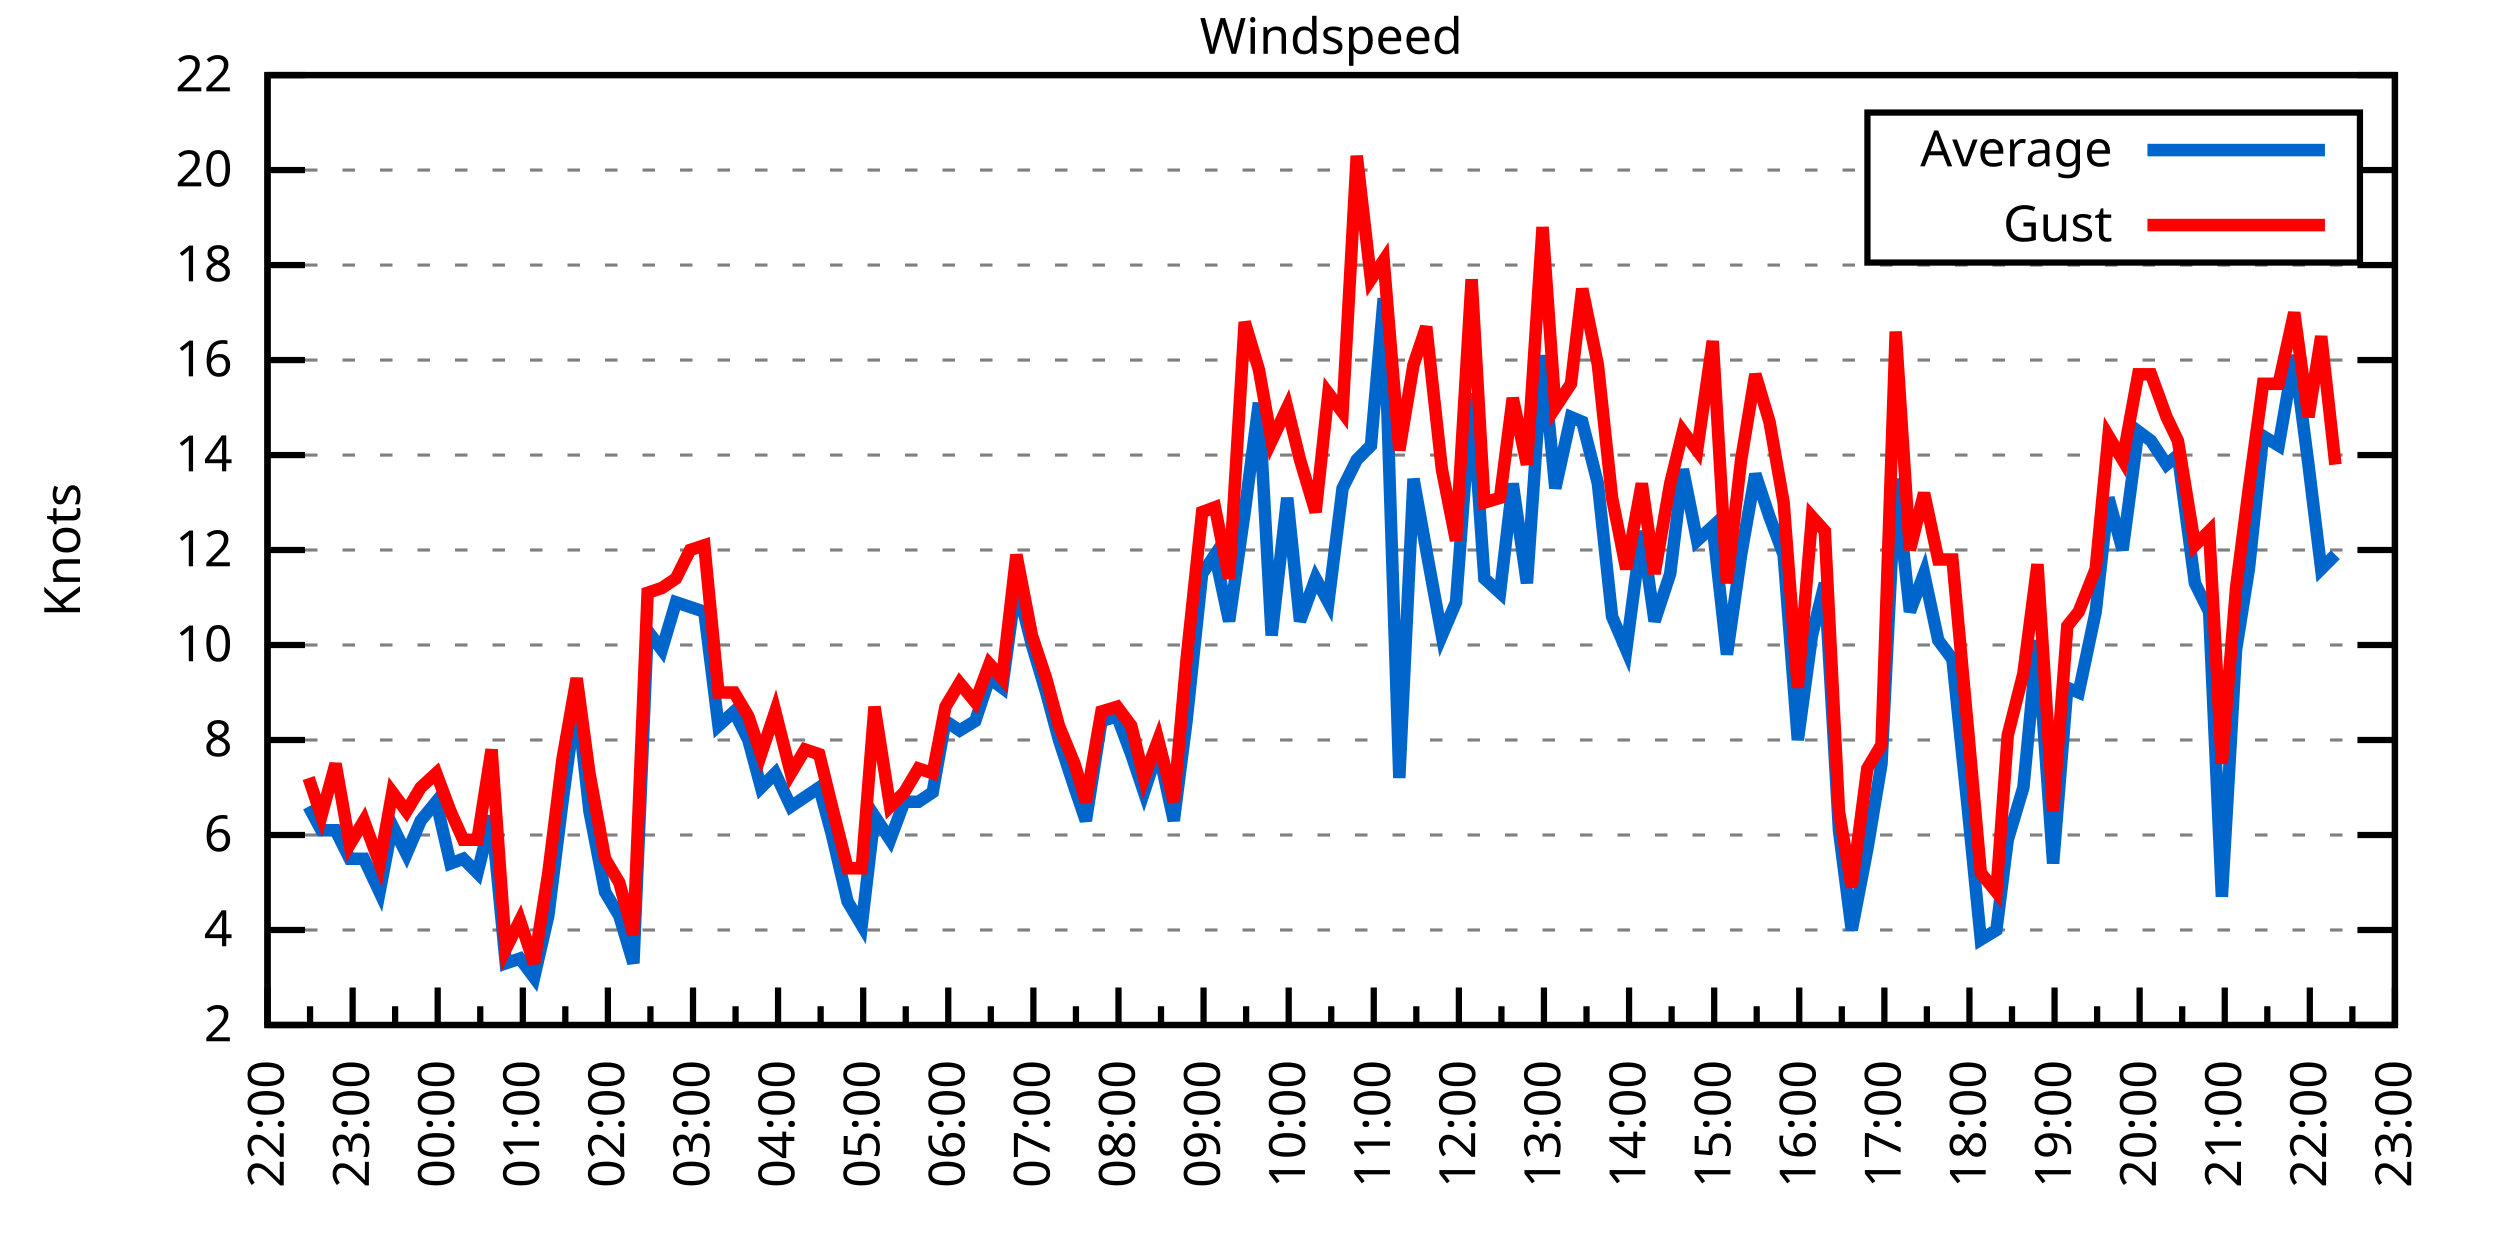
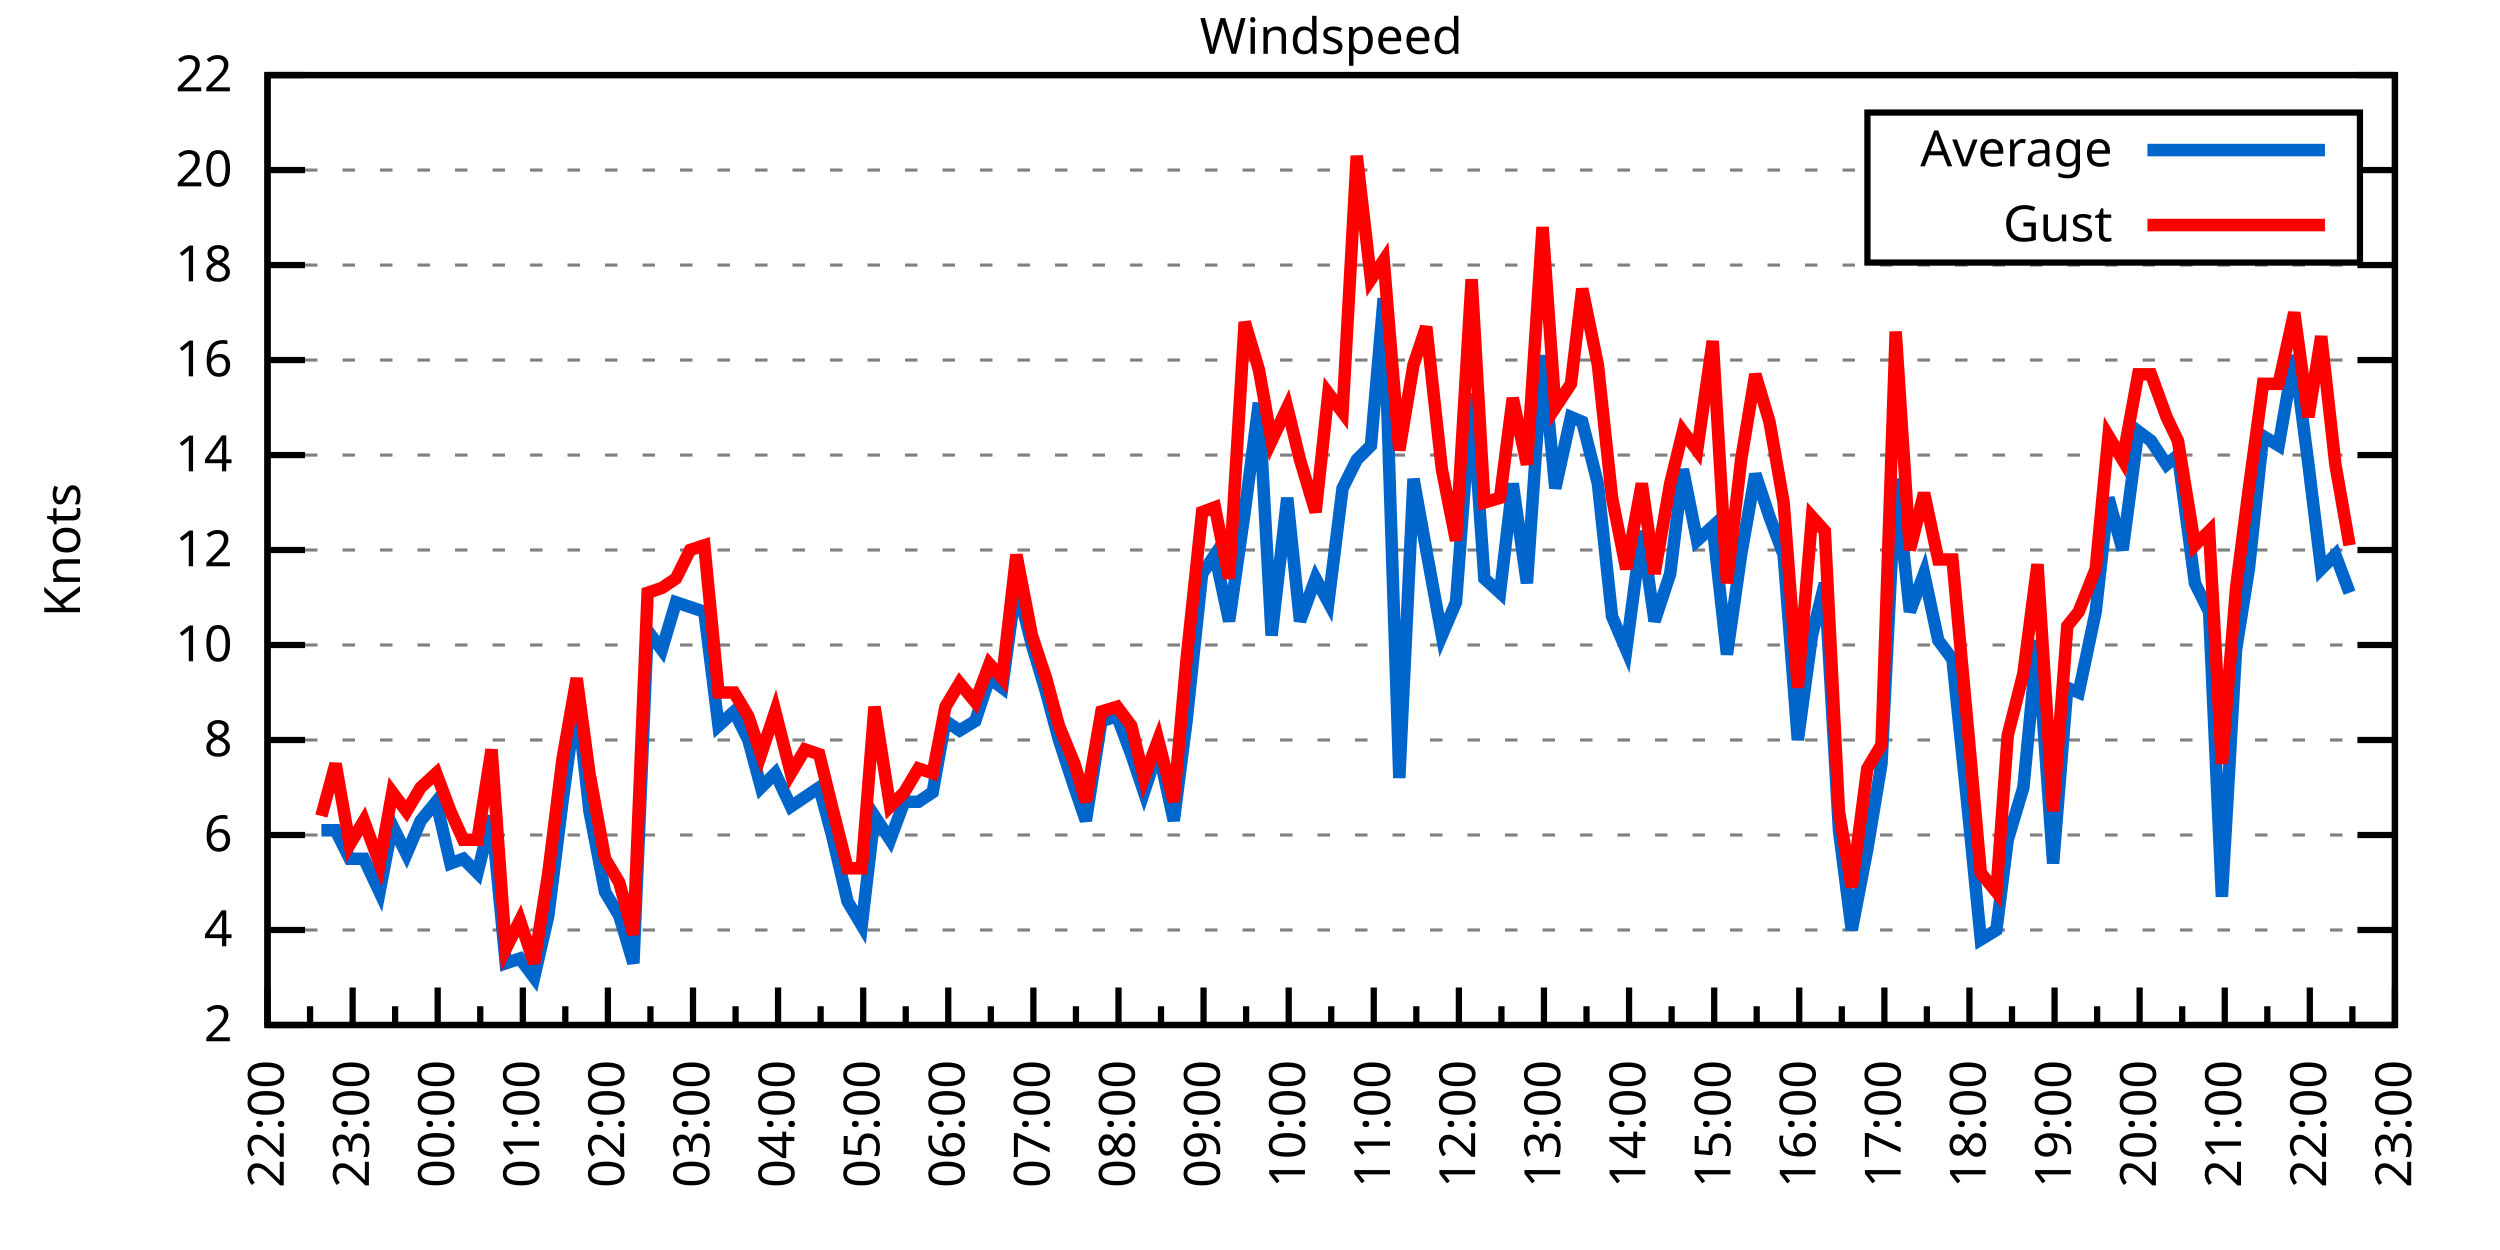
<svg xmlns="http://www.w3.org/2000/svg" xmlns:xlink="http://www.w3.org/1999/xlink" width="400" height="200" viewBox="0 0 400 200">
  <g id="gnuplot_canvas">
    <rect x="0" y="0" width="400" height="200" fill="none" />
    <defs>
      <circle id="gpDot" r="0.5" stroke-width="0.5" stroke="currentColor" />
      <path id="gpPt0" stroke-width="0.333" stroke="currentColor" d="M-1,0 h2 M0,-1 v2" />
      <path id="gpPt1" stroke-width="0.333" stroke="currentColor" d="M-1,-1 L1,1 M1,-1 L-1,1" />
      <path id="gpPt2" stroke-width="0.333" stroke="currentColor" d="M-1,0 L1,0 M0,-1 L0,1 M-1,-1 L1,1 M-1,1 L1,-1" />
      <rect id="gpPt3" stroke-width="0.333" stroke="currentColor" x="-1" y="-1" width="2" height="2" />
      <rect id="gpPt4" stroke-width="0.333" stroke="currentColor" fill="currentColor" x="-1" y="-1" width="2" height="2" />
      <circle id="gpPt5" stroke-width="0.333" stroke="currentColor" cx="0" cy="0" r="1" />
      <use xlink:href="#gpPt5" id="gpPt6" fill="currentColor" stroke="none" />
      <path id="gpPt7" stroke-width="0.333" stroke="currentColor" d="M0,-1.33 L-1.33,0.67 L1.33,0.67 z" />
      <use xlink:href="#gpPt7" id="gpPt8" fill="currentColor" stroke="none" />
      <use xlink:href="#gpPt7" id="gpPt9" stroke="currentColor" transform="rotate(180)" />
      <use xlink:href="#gpPt9" id="gpPt10" fill="currentColor" stroke="none" />
      <use xlink:href="#gpPt3" id="gpPt11" stroke="currentColor" transform="rotate(45)" />
      <use xlink:href="#gpPt11" id="gpPt12" fill="currentColor" stroke="none" />
      <path id="gpPt13" stroke-width="0.333" stroke="currentColor" d="M0,1.330 L1.265,0.411 L0.782,-1.067 L-0.782,-1.076 L-1.265,0.411 z" />
      <use xlink:href="#gpPt13" id="gpPt14" fill="currentColor" stroke="none" />
      <filter id="textbox" filterUnits="objectBoundingBox" x="0" y="0" height="1" width="1">
        <feFlood flood-color="white" flood-opacity="1" result="bgnd" />
        <feComposite in="SourceGraphic" in2="bgnd" operator="atop" />
      </filter>
      <filter id="greybox" filterUnits="objectBoundingBox" x="0" y="0" height="1" width="1">
        <feFlood flood-color="lightgrey" flood-opacity="1" result="grey" />
        <feComposite in="SourceGraphic" in2="grey" operator="atop" />
      </filter>
    </defs>
    <g fill="none" color="white" stroke="currentColor" stroke-width="1.00" stroke-linecap="butt" stroke-linejoin="miter">
</g>
    <g fill="none" color="black" stroke="currentColor" stroke-width="1.00" stroke-linecap="butt" stroke-linejoin="miter">
      <g stroke="none" shape-rendering="crispEdges">
        <polygon fill="rgb(255, 255, 255)" points="42.80,164.00 383.18,164.00 383.18,12.02 42.80,12.02 " />
      </g>
    </g>
    <g fill="none" color="black" stroke="currentColor" stroke-width="1.00" stroke-linecap="butt" stroke-linejoin="miter">
</g>
    <g fill="none" color="black" stroke="black" stroke-width="0.50" stroke-linecap="butt" stroke-linejoin="miter">
</g>
    <g fill="none" color="gray" stroke="currentColor" stroke-width="0.50" stroke-linecap="butt" stroke-linejoin="miter">
      <path stroke="gray" stroke-dasharray="2,4" class="gridline" d="M42.80,164.00 L383.19,164.00  " />
    </g>
    <g fill="none" color="gray" stroke="gray" stroke-width="1.00" stroke-linecap="butt" stroke-linejoin="miter">
</g>
    <g fill="none" color="black" stroke="currentColor" stroke-width="1.00" stroke-linecap="butt" stroke-linejoin="miter">
      <path stroke="black" d="M42.80,164.00 L48.80,164.00 M383.19,164.00 L377.19,164.00  " />
      <g transform="translate(37.20,166.60)" stroke="none" fill="black" font-family="Sans" font-size="8.00" text-anchor="end">
        <text>
          <tspan font-family="Sans"> 2</tspan>
        </text>
      </g>
    </g>
    <g fill="none" color="black" stroke="currentColor" stroke-width="1.00" stroke-linecap="butt" stroke-linejoin="miter">
</g>
    <g fill="none" color="black" stroke="black" stroke-width="0.50" stroke-linecap="butt" stroke-linejoin="miter">
</g>
    <g fill="none" color="gray" stroke="currentColor" stroke-width="0.50" stroke-linecap="butt" stroke-linejoin="miter">
      <path stroke="gray" stroke-dasharray="2,4" class="gridline" d="M42.80,148.80 L383.19,148.80  " />
    </g>
    <g fill="none" color="gray" stroke="gray" stroke-width="1.00" stroke-linecap="butt" stroke-linejoin="miter">
</g>
    <g fill="none" color="black" stroke="currentColor" stroke-width="1.00" stroke-linecap="butt" stroke-linejoin="miter">
      <path stroke="black" d="M42.80,148.80 L48.80,148.80 M383.19,148.80 L377.19,148.80  " />
      <g transform="translate(37.20,151.40)" stroke="none" fill="black" font-family="Sans" font-size="8.00" text-anchor="end">
        <text>
          <tspan font-family="Sans"> 4</tspan>
        </text>
      </g>
    </g>
    <g fill="none" color="black" stroke="currentColor" stroke-width="1.00" stroke-linecap="butt" stroke-linejoin="miter">
</g>
    <g fill="none" color="black" stroke="black" stroke-width="0.50" stroke-linecap="butt" stroke-linejoin="miter">
</g>
    <g fill="none" color="gray" stroke="currentColor" stroke-width="0.50" stroke-linecap="butt" stroke-linejoin="miter">
      <path stroke="gray" stroke-dasharray="2,4" class="gridline" d="M42.80,133.60 L383.19,133.60  " />
    </g>
    <g fill="none" color="gray" stroke="gray" stroke-width="1.00" stroke-linecap="butt" stroke-linejoin="miter">
</g>
    <g fill="none" color="black" stroke="currentColor" stroke-width="1.00" stroke-linecap="butt" stroke-linejoin="miter">
      <path stroke="black" d="M42.80,133.60 L48.80,133.60 M383.19,133.60 L377.19,133.60  " />
      <g transform="translate(37.20,136.20)" stroke="none" fill="black" font-family="Sans" font-size="8.00" text-anchor="end">
        <text>
          <tspan font-family="Sans"> 6</tspan>
        </text>
      </g>
    </g>
    <g fill="none" color="black" stroke="currentColor" stroke-width="1.00" stroke-linecap="butt" stroke-linejoin="miter">
</g>
    <g fill="none" color="black" stroke="black" stroke-width="0.50" stroke-linecap="butt" stroke-linejoin="miter">
</g>
    <g fill="none" color="gray" stroke="currentColor" stroke-width="0.50" stroke-linecap="butt" stroke-linejoin="miter">
      <path stroke="gray" stroke-dasharray="2,4" class="gridline" d="M42.80,118.40 L383.19,118.40  " />
    </g>
    <g fill="none" color="gray" stroke="gray" stroke-width="1.00" stroke-linecap="butt" stroke-linejoin="miter">
</g>
    <g fill="none" color="black" stroke="currentColor" stroke-width="1.00" stroke-linecap="butt" stroke-linejoin="miter">
      <path stroke="black" d="M42.80,118.40 L48.80,118.40 M383.19,118.40 L377.19,118.40  " />
      <g transform="translate(37.20,121.00)" stroke="none" fill="black" font-family="Sans" font-size="8.00" text-anchor="end">
        <text>
          <tspan font-family="Sans"> 8</tspan>
        </text>
      </g>
    </g>
    <g fill="none" color="black" stroke="currentColor" stroke-width="1.00" stroke-linecap="butt" stroke-linejoin="miter">
</g>
    <g fill="none" color="black" stroke="black" stroke-width="0.50" stroke-linecap="butt" stroke-linejoin="miter">
</g>
    <g fill="none" color="gray" stroke="currentColor" stroke-width="0.50" stroke-linecap="butt" stroke-linejoin="miter">
      <path stroke="gray" stroke-dasharray="2,4" class="gridline" d="M42.80,103.20 L383.19,103.20  " />
    </g>
    <g fill="none" color="gray" stroke="gray" stroke-width="1.00" stroke-linecap="butt" stroke-linejoin="miter">
</g>
    <g fill="none" color="black" stroke="currentColor" stroke-width="1.00" stroke-linecap="butt" stroke-linejoin="miter">
      <path stroke="black" d="M42.80,103.20 L48.80,103.20 M383.19,103.20 L377.19,103.20  " />
      <g transform="translate(37.20,105.80)" stroke="none" fill="black" font-family="Sans" font-size="8.00" text-anchor="end">
        <text>
          <tspan font-family="Sans"> 10</tspan>
        </text>
      </g>
    </g>
    <g fill="none" color="black" stroke="currentColor" stroke-width="1.00" stroke-linecap="butt" stroke-linejoin="miter">
</g>
    <g fill="none" color="black" stroke="black" stroke-width="0.50" stroke-linecap="butt" stroke-linejoin="miter">
</g>
    <g fill="none" color="gray" stroke="currentColor" stroke-width="0.50" stroke-linecap="butt" stroke-linejoin="miter">
      <path stroke="gray" stroke-dasharray="2,4" class="gridline" d="M42.80,88.00 L383.19,88.00  " />
    </g>
    <g fill="none" color="gray" stroke="gray" stroke-width="1.00" stroke-linecap="butt" stroke-linejoin="miter">
</g>
    <g fill="none" color="black" stroke="currentColor" stroke-width="1.00" stroke-linecap="butt" stroke-linejoin="miter">
      <path stroke="black" d="M42.80,88.00 L48.80,88.00 M383.19,88.00 L377.19,88.00  " />
      <g transform="translate(37.20,90.60)" stroke="none" fill="black" font-family="Sans" font-size="8.00" text-anchor="end">
        <text>
          <tspan font-family="Sans"> 12</tspan>
        </text>
      </g>
    </g>
    <g fill="none" color="black" stroke="currentColor" stroke-width="1.00" stroke-linecap="butt" stroke-linejoin="miter">
</g>
    <g fill="none" color="black" stroke="black" stroke-width="0.50" stroke-linecap="butt" stroke-linejoin="miter">
</g>
    <g fill="none" color="gray" stroke="currentColor" stroke-width="0.50" stroke-linecap="butt" stroke-linejoin="miter">
      <path stroke="gray" stroke-dasharray="2,4" class="gridline" d="M42.80,72.81 L383.19,72.81  " />
    </g>
    <g fill="none" color="gray" stroke="gray" stroke-width="1.00" stroke-linecap="butt" stroke-linejoin="miter">
</g>
    <g fill="none" color="black" stroke="currentColor" stroke-width="1.00" stroke-linecap="butt" stroke-linejoin="miter">
      <path stroke="black" d="M42.80,72.81 L48.80,72.81 M383.19,72.81 L377.19,72.81  " />
      <g transform="translate(37.20,75.41)" stroke="none" fill="black" font-family="Sans" font-size="8.00" text-anchor="end">
        <text>
          <tspan font-family="Sans"> 14</tspan>
        </text>
      </g>
    </g>
    <g fill="none" color="black" stroke="currentColor" stroke-width="1.00" stroke-linecap="butt" stroke-linejoin="miter">
</g>
    <g fill="none" color="black" stroke="black" stroke-width="0.50" stroke-linecap="butt" stroke-linejoin="miter">
</g>
    <g fill="none" color="gray" stroke="currentColor" stroke-width="0.50" stroke-linecap="butt" stroke-linejoin="miter">
      <path stroke="gray" stroke-dasharray="2,4" class="gridline" d="M42.80,57.61 L383.19,57.61  " />
    </g>
    <g fill="none" color="gray" stroke="gray" stroke-width="1.00" stroke-linecap="butt" stroke-linejoin="miter">
</g>
    <g fill="none" color="black" stroke="currentColor" stroke-width="1.00" stroke-linecap="butt" stroke-linejoin="miter">
      <path stroke="black" d="M42.80,57.61 L48.80,57.61 M383.19,57.61 L377.19,57.61  " />
      <g transform="translate(37.20,60.21)" stroke="none" fill="black" font-family="Sans" font-size="8.00" text-anchor="end">
        <text>
          <tspan font-family="Sans"> 16</tspan>
        </text>
      </g>
    </g>
    <g fill="none" color="black" stroke="currentColor" stroke-width="1.00" stroke-linecap="butt" stroke-linejoin="miter">
</g>
    <g fill="none" color="black" stroke="black" stroke-width="0.50" stroke-linecap="butt" stroke-linejoin="miter">
</g>
    <g fill="none" color="gray" stroke="currentColor" stroke-width="0.50" stroke-linecap="butt" stroke-linejoin="miter">
      <path stroke="gray" stroke-dasharray="2,4" class="gridline" d="M42.80,42.41 L383.19,42.41  " />
    </g>
    <g fill="none" color="gray" stroke="gray" stroke-width="1.00" stroke-linecap="butt" stroke-linejoin="miter">
</g>
    <g fill="none" color="black" stroke="currentColor" stroke-width="1.00" stroke-linecap="butt" stroke-linejoin="miter">
      <path stroke="black" d="M42.80,42.41 L48.80,42.41 M383.19,42.41 L377.19,42.41  " />
      <g transform="translate(37.20,45.01)" stroke="none" fill="black" font-family="Sans" font-size="8.00" text-anchor="end">
        <text>
          <tspan font-family="Sans"> 18</tspan>
        </text>
      </g>
    </g>
    <g fill="none" color="black" stroke="currentColor" stroke-width="1.00" stroke-linecap="butt" stroke-linejoin="miter">
</g>
    <g fill="none" color="black" stroke="black" stroke-width="0.50" stroke-linecap="butt" stroke-linejoin="miter">
</g>
    <g fill="none" color="gray" stroke="currentColor" stroke-width="0.50" stroke-linecap="butt" stroke-linejoin="miter">
      <path stroke="gray" stroke-dasharray="2,4" class="gridline" d="M42.80,27.21 L298.79,27.21 M377.59,27.21 L383.19,27.21  " />
    </g>
    <g fill="none" color="gray" stroke="gray" stroke-width="1.00" stroke-linecap="butt" stroke-linejoin="miter">
</g>
    <g fill="none" color="black" stroke="currentColor" stroke-width="1.00" stroke-linecap="butt" stroke-linejoin="miter">
      <path stroke="black" d="M42.80,27.21 L48.80,27.21 M383.19,27.21 L377.19,27.21  " />
      <g transform="translate(37.20,29.81)" stroke="none" fill="black" font-family="Sans" font-size="8.00" text-anchor="end">
        <text>
          <tspan font-family="Sans"> 20</tspan>
        </text>
      </g>
    </g>
    <g fill="none" color="black" stroke="currentColor" stroke-width="1.00" stroke-linecap="butt" stroke-linejoin="miter">
</g>
    <g fill="none" color="black" stroke="black" stroke-width="0.50" stroke-linecap="butt" stroke-linejoin="miter">
</g>
    <g fill="none" color="gray" stroke="currentColor" stroke-width="0.50" stroke-linecap="butt" stroke-linejoin="miter">
      <path stroke="gray" stroke-dasharray="2,4" class="gridline" d="M42.80,12.01 L383.19,12.01  " />
    </g>
    <g fill="none" color="gray" stroke="gray" stroke-width="1.00" stroke-linecap="butt" stroke-linejoin="miter">
</g>
    <g fill="none" color="black" stroke="currentColor" stroke-width="1.00" stroke-linecap="butt" stroke-linejoin="miter">
      <path stroke="black" d="M42.80,12.01 L48.80,12.01 M383.19,12.01 L377.19,12.01  " />
      <g transform="translate(37.20,14.61)" stroke="none" fill="black" font-family="Sans" font-size="8.00" text-anchor="end">
        <text>
          <tspan font-family="Sans"> 22</tspan>
        </text>
      </g>
    </g>
    <g fill="none" color="black" stroke="currentColor" stroke-width="1.00" stroke-linecap="butt" stroke-linejoin="miter">
      <path stroke="black" d="M42.80,164.00 L42.80,158.00  " />
      <g transform="translate(45.40,169.60) rotate(270)" stroke="none" fill="black" font-family="Sans" font-size="8.00" text-anchor="end">
        <text>
          <tspan font-family="Sans">22:00</tspan>
        </text>
      </g>
    </g>
    <g fill="none" color="black" stroke="currentColor" stroke-width="1.00" stroke-linecap="butt" stroke-linejoin="miter">
      <path stroke="black" d="M49.61,164.00 L49.61,161.00 M56.42,164.00 L56.42,158.00  " />
      <g transform="translate(59.02,169.60) rotate(270)" stroke="none" fill="black" font-family="Sans" font-size="8.00" text-anchor="end">
        <text>
          <tspan font-family="Sans">23:00</tspan>
        </text>
      </g>
    </g>
    <g fill="none" color="black" stroke="currentColor" stroke-width="1.00" stroke-linecap="butt" stroke-linejoin="miter">
      <path stroke="black" d="M63.22,164.00 L63.22,161.00 M70.03,164.00 L70.03,158.00  " />
      <g transform="translate(72.63,169.60) rotate(270)" stroke="none" fill="black" font-family="Sans" font-size="8.00" text-anchor="end">
        <text>
          <tspan font-family="Sans">00:00</tspan>
        </text>
      </g>
    </g>
    <g fill="none" color="black" stroke="currentColor" stroke-width="1.00" stroke-linecap="butt" stroke-linejoin="miter">
      <path stroke="black" d="M76.84,164.00 L76.84,161.00 M83.65,164.00 L83.65,158.00  " />
      <g transform="translate(86.25,169.60) rotate(270)" stroke="none" fill="black" font-family="Sans" font-size="8.00" text-anchor="end">
        <text>
          <tspan font-family="Sans">01:00</tspan>
        </text>
      </g>
    </g>
    <g fill="none" color="black" stroke="currentColor" stroke-width="1.00" stroke-linecap="butt" stroke-linejoin="miter">
      <path stroke="black" d="M90.45,164.00 L90.45,161.00 M97.26,164.00 L97.26,158.00  " />
      <g transform="translate(99.86,169.60) rotate(270)" stroke="none" fill="black" font-family="Sans" font-size="8.00" text-anchor="end">
        <text>
          <tspan font-family="Sans">02:00</tspan>
        </text>
      </g>
    </g>
    <g fill="none" color="black" stroke="currentColor" stroke-width="1.00" stroke-linecap="butt" stroke-linejoin="miter">
      <path stroke="black" d="M104.07,164.00 L104.07,161.00 M110.88,164.00 L110.88,158.00  " />
      <g transform="translate(113.48,169.60) rotate(270)" stroke="none" fill="black" font-family="Sans" font-size="8.00" text-anchor="end">
        <text>
          <tspan font-family="Sans">03:00</tspan>
        </text>
      </g>
    </g>
    <g fill="none" color="black" stroke="currentColor" stroke-width="1.00" stroke-linecap="butt" stroke-linejoin="miter">
      <path stroke="black" d="M117.69,164.00 L117.69,161.00 M124.49,164.00 L124.49,158.00  " />
      <g transform="translate(127.09,169.60) rotate(270)" stroke="none" fill="black" font-family="Sans" font-size="8.00" text-anchor="end">
        <text>
          <tspan font-family="Sans">04:00</tspan>
        </text>
      </g>
    </g>
    <g fill="none" color="black" stroke="currentColor" stroke-width="1.00" stroke-linecap="butt" stroke-linejoin="miter">
      <path stroke="black" d="M131.30,164.00 L131.30,161.00 M138.11,164.00 L138.11,158.00  " />
      <g transform="translate(140.71,169.60) rotate(270)" stroke="none" fill="black" font-family="Sans" font-size="8.00" text-anchor="end">
        <text>
          <tspan font-family="Sans">05:00</tspan>
        </text>
      </g>
    </g>
    <g fill="none" color="black" stroke="currentColor" stroke-width="1.00" stroke-linecap="butt" stroke-linejoin="miter">
      <path stroke="black" d="M144.92,164.00 L144.92,161.00 M151.72,164.00 L151.72,158.00  " />
      <g transform="translate(154.32,169.60) rotate(270)" stroke="none" fill="black" font-family="Sans" font-size="8.00" text-anchor="end">
        <text>
          <tspan font-family="Sans">06:00</tspan>
        </text>
      </g>
    </g>
    <g fill="none" color="black" stroke="currentColor" stroke-width="1.00" stroke-linecap="butt" stroke-linejoin="miter">
      <path stroke="black" d="M158.53,164.00 L158.53,161.00 M165.34,164.00 L165.34,158.00  " />
      <g transform="translate(167.94,169.60) rotate(270)" stroke="none" fill="black" font-family="Sans" font-size="8.00" text-anchor="end">
        <text>
          <tspan font-family="Sans">07:00</tspan>
        </text>
      </g>
    </g>
    <g fill="none" color="black" stroke="currentColor" stroke-width="1.00" stroke-linecap="butt" stroke-linejoin="miter">
      <path stroke="black" d="M172.15,164.00 L172.15,161.00 M178.96,164.00 L178.96,158.00  " />
      <g transform="translate(181.56,169.60) rotate(270)" stroke="none" fill="black" font-family="Sans" font-size="8.00" text-anchor="end">
        <text>
          <tspan font-family="Sans">08:00</tspan>
        </text>
      </g>
    </g>
    <g fill="none" color="black" stroke="currentColor" stroke-width="1.00" stroke-linecap="butt" stroke-linejoin="miter">
      <path stroke="black" d="M185.76,164.00 L185.76,161.00 M192.57,164.00 L192.57,158.00  " />
      <g transform="translate(195.17,169.60) rotate(270)" stroke="none" fill="black" font-family="Sans" font-size="8.00" text-anchor="end">
        <text>
          <tspan font-family="Sans">09:00</tspan>
        </text>
      </g>
    </g>
    <g fill="none" color="black" stroke="currentColor" stroke-width="1.00" stroke-linecap="butt" stroke-linejoin="miter">
      <path stroke="black" d="M199.38,164.00 L199.38,161.00 M206.19,164.00 L206.19,158.00  " />
      <g transform="translate(208.79,169.60) rotate(270)" stroke="none" fill="black" font-family="Sans" font-size="8.00" text-anchor="end">
        <text>
          <tspan font-family="Sans">10:00</tspan>
        </text>
      </g>
    </g>
    <g fill="none" color="black" stroke="currentColor" stroke-width="1.00" stroke-linecap="butt" stroke-linejoin="miter">
      <path stroke="black" d="M213.00,164.00 L213.00,161.00 M219.80,164.00 L219.80,158.00  " />
      <g transform="translate(222.40,169.60) rotate(270)" stroke="none" fill="black" font-family="Sans" font-size="8.00" text-anchor="end">
        <text>
          <tspan font-family="Sans">11:00</tspan>
        </text>
      </g>
    </g>
    <g fill="none" color="black" stroke="currentColor" stroke-width="1.00" stroke-linecap="butt" stroke-linejoin="miter">
      <path stroke="black" d="M226.61,164.00 L226.61,161.00 M233.42,164.00 L233.42,158.00  " />
      <g transform="translate(236.02,169.60) rotate(270)" stroke="none" fill="black" font-family="Sans" font-size="8.00" text-anchor="end">
        <text>
          <tspan font-family="Sans">12:00</tspan>
        </text>
      </g>
    </g>
    <g fill="none" color="black" stroke="currentColor" stroke-width="1.00" stroke-linecap="butt" stroke-linejoin="miter">
      <path stroke="black" d="M240.23,164.00 L240.23,161.00 M247.03,164.00 L247.03,158.00  " />
      <g transform="translate(249.63,169.60) rotate(270)" stroke="none" fill="black" font-family="Sans" font-size="8.00" text-anchor="end">
        <text>
          <tspan font-family="Sans">13:00</tspan>
        </text>
      </g>
    </g>
    <g fill="none" color="black" stroke="currentColor" stroke-width="1.00" stroke-linecap="butt" stroke-linejoin="miter">
      <path stroke="black" d="M253.84,164.00 L253.84,161.00 M260.65,164.00 L260.65,158.00  " />
      <g transform="translate(263.25,169.60) rotate(270)" stroke="none" fill="black" font-family="Sans" font-size="8.00" text-anchor="end">
        <text>
          <tspan font-family="Sans">14:00</tspan>
        </text>
      </g>
    </g>
    <g fill="none" color="black" stroke="currentColor" stroke-width="1.00" stroke-linecap="butt" stroke-linejoin="miter">
      <path stroke="black" d="M267.46,164.00 L267.46,161.00 M274.27,164.00 L274.27,158.00  " />
      <g transform="translate(276.87,169.60) rotate(270)" stroke="none" fill="black" font-family="Sans" font-size="8.00" text-anchor="end">
        <text>
          <tspan font-family="Sans">15:00</tspan>
        </text>
      </g>
    </g>
    <g fill="none" color="black" stroke="currentColor" stroke-width="1.00" stroke-linecap="butt" stroke-linejoin="miter">
      <path stroke="black" d="M281.07,164.00 L281.07,161.00 M287.88,164.00 L287.88,158.00  " />
      <g transform="translate(290.48,169.60) rotate(270)" stroke="none" fill="black" font-family="Sans" font-size="8.00" text-anchor="end">
        <text>
          <tspan font-family="Sans">16:00</tspan>
        </text>
      </g>
    </g>
    <g fill="none" color="black" stroke="currentColor" stroke-width="1.00" stroke-linecap="butt" stroke-linejoin="miter">
      <path stroke="black" d="M294.69,164.00 L294.69,161.00 M301.50,164.00 L301.50,158.00  " />
      <g transform="translate(304.10,169.60) rotate(270)" stroke="none" fill="black" font-family="Sans" font-size="8.00" text-anchor="end">
        <text>
          <tspan font-family="Sans">17:00</tspan>
        </text>
      </g>
    </g>
    <g fill="none" color="black" stroke="currentColor" stroke-width="1.00" stroke-linecap="butt" stroke-linejoin="miter">
      <path stroke="black" d="M308.30,164.00 L308.30,161.00 M315.11,164.00 L315.11,158.00  " />
      <g transform="translate(317.71,169.60) rotate(270)" stroke="none" fill="black" font-family="Sans" font-size="8.00" text-anchor="end">
        <text>
          <tspan font-family="Sans">18:00</tspan>
        </text>
      </g>
    </g>
    <g fill="none" color="black" stroke="currentColor" stroke-width="1.00" stroke-linecap="butt" stroke-linejoin="miter">
      <path stroke="black" d="M321.92,164.00 L321.92,161.00 M328.73,164.00 L328.73,158.00  " />
      <g transform="translate(331.33,169.60) rotate(270)" stroke="none" fill="black" font-family="Sans" font-size="8.00" text-anchor="end">
        <text>
          <tspan font-family="Sans">19:00</tspan>
        </text>
      </g>
    </g>
    <g fill="none" color="black" stroke="currentColor" stroke-width="1.00" stroke-linecap="butt" stroke-linejoin="miter">
      <path stroke="black" d="M335.54,164.00 L335.54,161.00 M342.34,164.00 L342.34,158.00  " />
      <g transform="translate(344.94,169.60) rotate(270)" stroke="none" fill="black" font-family="Sans" font-size="8.00" text-anchor="end">
        <text>
          <tspan font-family="Sans">20:00</tspan>
        </text>
      </g>
    </g>
    <g fill="none" color="black" stroke="currentColor" stroke-width="1.00" stroke-linecap="butt" stroke-linejoin="miter">
      <path stroke="black" d="M349.15,164.00 L349.15,161.00 M355.96,164.00 L355.96,158.00  " />
      <g transform="translate(358.56,169.60) rotate(270)" stroke="none" fill="black" font-family="Sans" font-size="8.00" text-anchor="end">
        <text>
          <tspan font-family="Sans">21:00</tspan>
        </text>
      </g>
    </g>
    <g fill="none" color="black" stroke="currentColor" stroke-width="1.00" stroke-linecap="butt" stroke-linejoin="miter">
      <path stroke="black" d="M362.77,164.00 L362.77,161.00 M369.57,164.00 L369.57,158.00  " />
      <g transform="translate(372.17,169.60) rotate(270)" stroke="none" fill="black" font-family="Sans" font-size="8.00" text-anchor="end">
        <text>
          <tspan font-family="Sans">22:00</tspan>
        </text>
      </g>
    </g>
    <g fill="none" color="black" stroke="currentColor" stroke-width="1.00" stroke-linecap="butt" stroke-linejoin="miter">
      <path stroke="black" d="M376.38,164.00 L376.38,161.00 M383.19,164.00 L383.19,158.00  " />
      <g transform="translate(385.79,169.60) rotate(270)" stroke="none" fill="black" font-family="Sans" font-size="8.00" text-anchor="end">
        <text>
          <tspan font-family="Sans">23:00</tspan>
        </text>
      </g>
    </g>
    <g fill="none" color="black" stroke="currentColor" stroke-width="1.00" stroke-linecap="butt" stroke-linejoin="miter">
</g>
    <g fill="none" color="black" stroke="currentColor" stroke-width="1.00" stroke-linecap="butt" stroke-linejoin="miter">
      <path stroke="black" d="M42.80,12.01 L42.80,164.00 L383.19,164.00 L383.19,12.01 L42.80,12.01 Z  " />
    </g>
    <g fill="none" color="black" stroke="currentColor" stroke-width="1.00" stroke-linecap="butt" stroke-linejoin="miter">
      <g transform="translate(12.80,88.01) rotate(270)" stroke="none" fill="black" font-family="Sans" font-size="8.00" text-anchor="middle">
        <text>
          <tspan font-family="Sans">Knots</tspan>
        </text>
      </g>
    </g>
    <g fill="none" color="black" stroke="currentColor" stroke-width="1.00" stroke-linecap="butt" stroke-linejoin="miter">
</g>
    <g fill="none" color="black" stroke="currentColor" stroke-width="1.00" stroke-linecap="butt" stroke-linejoin="miter">
      <path stroke="black" d="M298.79,42.01 L298.79,18.01 L377.59,18.01 L377.59,42.01 L298.79,42.01 Z  " />
    </g>
    <g id="Windspeed_plot_1">
      <g fill="none" color="white" stroke="black" stroke-width="2.00" stroke-linecap="butt" stroke-linejoin="miter">
</g>
      <g fill="none" color="black" stroke="currentColor" stroke-width="2.00" stroke-linecap="butt" stroke-linejoin="miter">
        <g transform="translate(337.99,26.61)" stroke="none" fill="black" font-family="Sans" font-size="8.00" text-anchor="end">
          <text>
            <tspan font-family="Sans">Average</tspan>
          </text>
        </g>
      </g>
      <g fill="none" color="black" stroke="currentColor" stroke-width="2.00" stroke-linecap="butt" stroke-linejoin="miter">
-         <path stroke="rgb(  0, 102, 204)" d="M343.59,24.01 L371.99,24.01 M49.38,129.04 L51.42,132.84 L53.69,132.84 L55.96,137.40 L58.23,137.40 L60.73,142.72   L62.77,132.08 L65.04,136.64 L67.31,131.32 L69.80,128.28 L72.07,138.16 L74.12,137.40 L76.39,139.68 L78.65,130.56   L80.92,154.12 L83.19,153.36 L85.46,156.40 L87.73,146.52 L90.00,128.28 L92.27,111.56 L94.31,129.80 L96.81,142.72   L99.08,146.52 L101.35,154.12 L103.62,100.92 L105.89,103.96 L108.15,96.36 L110.42,97.12 L112.69,97.88 L114.96,116.12   L117.46,113.84 L119.73,118.40 L121.77,126.00 L124.04,123.72 L126.54,129.04 L128.81,127.52 L131.07,126.00 L133.12,133.60   L135.61,144.24 L137.88,148.04 L139.92,130.56 L142.42,134.36 L144.69,128.28 L146.96,128.28 L149.23,126.76 L151.27,115.36   L153.54,116.88 L156.04,115.36 L158.31,108.52 L160.35,110.04 L162.62,93.32 L165.11,103.20 L167.38,110.80 L169.43,118.40   L171.92,126.00 L173.74,131.32 L176.23,115.36 L178.73,114.60 L181.00,120.68 L183.04,126.76 L185.31,119.92 L187.81,131.32   L189.85,115.36 L192.34,91.80 L194.39,88.76 L196.66,99.40 L199.15,81.93 L201.42,64.45 L203.46,101.68 L205.96,79.65   L208.00,99.40 L210.50,92.56 L212.54,96.36 L214.81,78.13 L217.08,73.57 L219.35,71.29 L221.39,47.73 L223.89,124.48   L226.16,76.61 L228.20,88.00 L230.70,101.68 L232.96,96.36 L235.46,62.93 L237.50,92.56 L240.00,94.84 L242.04,77.37   L244.31,93.32 L246.81,56.85 L248.85,78.13 L251.35,66.73 L253.16,67.49 L255.66,77.37 L257.93,98.64 L260.20,103.96   L262.69,84.97 L264.73,99.40 L267.23,91.80 L269.27,75.09 L271.54,86.49 L274.04,84.21 L276.31,104.72 L278.58,88.76   L280.85,75.85 L283.12,82.69 L285.38,88.76 L287.65,118.40 L289.92,101.68 L291.97,93.32 L294.23,132.84 L296.28,148.80   L298.77,135.88 L301.04,122.20 L303.31,76.61 L305.58,97.88 L307.85,91.80 L310.12,102.44 L312.39,105.48 L314.89,129.80   L316.93,150.32 L319.42,148.80 L321.24,134.36 L323.74,126.00 L326.00,102.44 L328.50,138.16 L330.77,110.04 L332.59,110.80   L335.31,97.88 L337.35,79.65 L339.62,88.00 L342.12,69.01 L344.16,70.53 L346.65,74.33 L348.47,72.81 L351.19,93.32   L353.46,97.88 L355.50,143.48 L357.77,103.96 L359.82,91.04 L362.09,69.77 L364.58,71.29 L367.08,56.85 L369.35,74.33   L371.39,91.04 L373.66,88.76  " />
+         <path stroke="rgb(  0, 102, 204)" d="M343.59,24.01 L371.99,24.01 M51.42,132.84 L53.69,132.84 L55.96,137.40 L58.23,137.40 L60.73,142.72 L62.77,132.08   L65.04,136.64 L67.31,131.32 L69.80,128.28 L72.07,138.16 L74.12,137.40 L76.39,139.68 L78.65,130.56 L80.92,154.12   L83.19,153.36 L85.46,156.40 L87.73,146.52 L90.00,128.28 L92.27,111.56 L94.31,129.80 L96.81,142.72 L99.08,146.52   L101.35,154.12 L103.62,100.92 L105.89,103.96 L108.15,96.36 L110.42,97.12 L112.69,97.88 L114.96,116.12 L117.46,113.84   L119.73,118.40 L121.77,126.00 L124.04,123.72 L126.54,129.04 L128.81,127.52 L131.07,126.00 L133.12,133.60 L135.61,144.24   L137.88,148.04 L139.92,130.56 L142.42,134.36 L144.69,128.28 L146.96,128.28 L149.23,126.76 L151.27,115.36 L153.54,116.88   L156.04,115.36 L158.31,108.52 L160.35,110.04 L162.62,93.32 L165.11,103.20 L167.38,110.80 L169.43,118.40 L171.92,126.00   L173.74,131.32 L176.23,115.36 L178.73,114.60 L181.00,120.68 L183.04,126.76 L185.31,119.92 L187.81,131.32 L189.85,115.36   L192.34,91.80 L194.39,88.76 L196.66,99.40 L199.15,81.93 L201.42,64.45 L203.46,101.68 L205.96,79.65 L208.00,99.40   L210.50,92.56 L212.54,96.36 L214.81,78.13 L217.08,73.57 L219.35,71.29 L221.39,47.73 L223.89,124.48 L226.16,76.61   L228.20,88.00 L230.70,101.68 L232.96,96.36 L235.46,62.93 L237.50,92.56 L240.00,94.84 L242.04,77.37 L244.31,93.32   L246.81,56.85 L248.85,78.13 L251.35,66.73 L253.16,67.49 L255.66,77.37 L257.93,98.64 L260.20,103.96 L262.69,84.97   L264.73,99.40 L267.23,91.80 L269.27,75.09 L271.54,86.49 L274.04,84.21 L276.31,104.72 L278.58,88.76 L280.85,75.85   L283.12,82.69 L285.38,88.76 L287.65,118.40 L289.92,101.68 L291.97,93.32 L294.23,132.84 L296.28,148.80 L298.77,135.88   L301.04,122.20 L303.31,76.61 L305.58,97.88 L307.85,91.80 L310.12,102.44 L312.39,105.48 L314.89,129.80 L316.93,150.32   L319.42,148.80 L321.24,134.36 L323.74,126.00 L326.00,102.44 L328.50,138.16 L330.77,110.04 L332.59,110.80 L335.31,97.88   L337.35,79.65 L339.62,88.00 L342.12,69.01 L344.16,70.53 L346.65,74.33 L348.47,72.81 L351.19,93.32 L353.46,97.88   L355.50,143.48 L357.77,103.96 L359.82,91.04 L362.09,69.77 L364.58,71.29 L367.08,56.85 L369.35,74.33 L371.39,91.04   L373.66,88.76 L375.93,94.84  " />
      </g>
    </g>
    <g id="Windspeed_plot_2">
      <g fill="none" color="black" stroke="currentColor" stroke-width="2.00" stroke-linecap="butt" stroke-linejoin="miter">
        <g transform="translate(337.99,38.61)" stroke="none" fill="black" font-family="Sans" font-size="8.00" text-anchor="end">
          <text>
            <tspan font-family="Sans">Gust</tspan>
          </text>
        </g>
      </g>
      <g fill="none" color="black" stroke="currentColor" stroke-width="2.00" stroke-linecap="butt" stroke-linejoin="miter">
-         <path stroke="rgb(255,   0,   0)" d="M343.59,36.01 L371.99,36.01 M49.38,124.48 L51.42,130.56 L53.69,122.20 L55.96,135.12 L58.23,131.32 L60.73,138.16   L62.77,126.76 L65.04,129.80 L67.31,126.00 L69.80,123.72 L72.07,129.80 L74.12,134.36 L76.39,134.36 L78.65,119.92   L80.92,151.84 L83.19,147.28 L85.46,154.12 L87.73,139.68 L90.00,121.44 L92.27,108.52 L94.31,123.72 L96.81,137.40   L99.08,141.20 L101.35,149.56 L103.62,94.84 L105.89,94.08 L108.15,92.56 L110.42,88.00 L112.69,87.25 L114.96,110.80   L117.46,110.80 L119.73,114.60 L121.77,120.68 L124.04,113.84 L126.54,123.72 L128.81,119.92 L131.07,120.68 L133.12,129.04   L135.61,138.92 L137.88,138.92 L139.92,113.08 L142.42,129.04 L144.69,126.76 L146.96,122.96 L149.23,123.72 L151.27,113.08   L153.54,109.28 L156.04,112.32 L158.31,106.24 L160.35,108.52 L162.62,88.76 L165.11,101.68 L167.38,108.52 L169.43,116.12   L171.92,122.20 L173.74,128.28 L176.23,113.84 L178.73,113.08 L181.00,116.12 L183.04,124.48 L185.31,118.40 L187.81,128.28   L189.85,105.48 L192.34,81.93 L194.39,81.17 L196.66,92.56 L199.15,51.53 L201.42,59.13 L203.46,70.53 L205.96,65.21   L208.00,73.57 L210.50,81.93 L212.54,62.93 L214.81,65.97 L217.08,24.93 L219.35,44.69 L221.39,41.65 L223.89,72.05   L226.16,58.37 L228.20,52.29 L230.70,75.09 L232.96,86.49 L235.46,44.69 L237.50,80.41 L240.00,79.65 L242.04,63.69   L244.31,74.33 L246.81,36.33 L248.85,65.21 L251.35,61.41 L253.16,46.21 L255.66,58.37 L257.93,79.65 L260.20,91.04   L262.69,77.37 L264.73,91.80 L267.23,77.37 L269.27,69.01 L271.54,72.05 L274.04,54.57 L276.31,93.32 L278.58,73.57   L280.85,59.89 L283.12,67.49 L285.38,80.41 L287.65,110.04 L289.92,82.69 L291.97,84.97 L294.23,129.80 L296.28,141.96   L298.77,122.96 L301.04,119.16 L303.31,53.05 L305.58,88.00 L307.85,78.89 L310.12,89.52 L312.39,89.52 L314.89,116.88   L316.93,139.68 L319.42,142.72 L321.24,117.64 L323.74,107.76 L326.00,90.28 L328.50,129.80 L330.77,100.16 L332.59,97.88   L335.31,91.04 L337.35,69.77 L339.62,73.57 L342.12,59.89 L344.16,59.89 L346.65,66.73 L348.47,70.53 L351.19,87.25   L353.46,84.97 L355.50,122.20 L357.77,94.08 L359.82,78.13 L362.09,61.41 L364.58,61.41 L367.08,50.01 L369.35,66.73   L371.39,53.81 L373.66,74.33  " />
+         <path stroke="rgb(255,   0,   0)" d="M343.59,36.01 L371.99,36.01 M51.42,130.56 L53.69,122.20 L55.96,135.12 L58.23,131.32 L60.73,138.16 L62.77,126.76   L65.04,129.80 L67.31,126.00 L69.80,123.72 L72.07,129.80 L74.12,134.36 L76.39,134.36 L78.65,119.92 L80.92,151.84   L83.19,147.28 L85.46,154.12 L87.73,139.68 L90.00,121.44 L92.27,108.52 L94.31,123.72 L96.81,137.40 L99.08,141.20   L101.35,149.56 L103.62,94.84 L105.89,94.08 L108.15,92.56 L110.42,88.00 L112.69,87.25 L114.96,110.80 L117.46,110.80   L119.73,114.60 L121.77,120.68 L124.04,113.84 L126.54,123.72 L128.81,119.92 L131.07,120.68 L133.12,129.04 L135.61,138.92   L137.88,138.92 L139.92,113.08 L142.42,129.04 L144.69,126.76 L146.96,122.96 L149.23,123.72 L151.27,113.08 L153.54,109.28   L156.04,112.32 L158.31,106.24 L160.35,108.52 L162.62,88.76 L165.11,101.68 L167.38,108.52 L169.43,116.12 L171.92,122.20   L173.74,128.28 L176.23,113.84 L178.73,113.08 L181.00,116.12 L183.04,124.48 L185.31,118.40 L187.81,128.28 L189.85,105.48   L192.34,81.93 L194.39,81.17 L196.66,92.56 L199.15,51.53 L201.42,59.13 L203.46,70.53 L205.96,65.21 L208.00,73.57   L210.50,81.93 L212.54,62.93 L214.81,65.97 L217.08,24.93 L219.35,44.69 L221.39,41.65 L223.89,72.05 L226.16,58.37   L228.20,52.29 L230.70,75.09 L232.96,86.49 L235.46,44.69 L237.50,80.41 L240.00,79.65 L242.04,63.69 L244.31,74.33   L246.81,36.33 L248.85,65.21 L251.35,61.41 L253.16,46.21 L255.66,58.37 L257.93,79.65 L260.20,91.04 L262.69,77.37   L264.73,91.80 L267.23,77.37 L269.27,69.01 L271.54,72.05 L274.04,54.57 L276.31,93.32 L278.58,73.57 L280.85,59.89   L283.12,67.49 L285.38,80.41 L287.65,110.04 L289.92,82.69 L291.97,84.97 L294.23,129.80 L296.28,141.96 L298.77,122.96   L301.04,119.16 L303.31,53.05 L305.58,88.00 L307.85,78.89 L310.12,89.52 L312.39,89.52 L314.89,116.88 L316.93,139.68   L319.42,142.72 L321.24,117.64 L323.74,107.76 L326.00,90.28 L328.50,129.80 L330.77,100.16 L332.59,97.88 L335.31,91.04   L337.35,69.77 L339.62,73.57 L342.12,59.89 L344.16,59.89 L346.65,66.73 L348.47,70.53 L351.19,87.25 L353.46,84.97   L355.50,122.20 L357.77,94.08 L359.82,78.13 L362.09,61.41 L364.58,61.41 L367.08,50.01 L369.35,66.73 L371.39,53.81   L373.66,74.33 L375.93,87.25  " />
      </g>
    </g>
    <g fill="none" color="black" stroke="currentColor" stroke-width="2.00" stroke-linecap="butt" stroke-linejoin="miter">
</g>
    <g fill="none" color="black" stroke="black" stroke-width="1.00" stroke-linecap="butt" stroke-linejoin="miter">
</g>
    <g fill="none" color="black" stroke="currentColor" stroke-width="1.00" stroke-linecap="butt" stroke-linejoin="miter">
      <path stroke="black" d="M42.80,12.01 L42.80,164.00 L383.19,164.00 L383.19,12.01 L42.80,12.01 Z  " />
    </g>
    <g fill="none" color="black" stroke="currentColor" stroke-width="1.00" stroke-linecap="butt" stroke-linejoin="miter">
      <g transform="translate(212.99,8.61)" stroke="none" fill="black" font-family="Sans" font-size="8.00" text-anchor="middle">
        <text>
          <tspan font-family="Sans">Windspeed</tspan>
        </text>
      </g>
    </g>
    <g fill="none" color="black" stroke="currentColor" stroke-width="1.00" stroke-linecap="butt" stroke-linejoin="miter">
</g>
  </g>
</svg>
